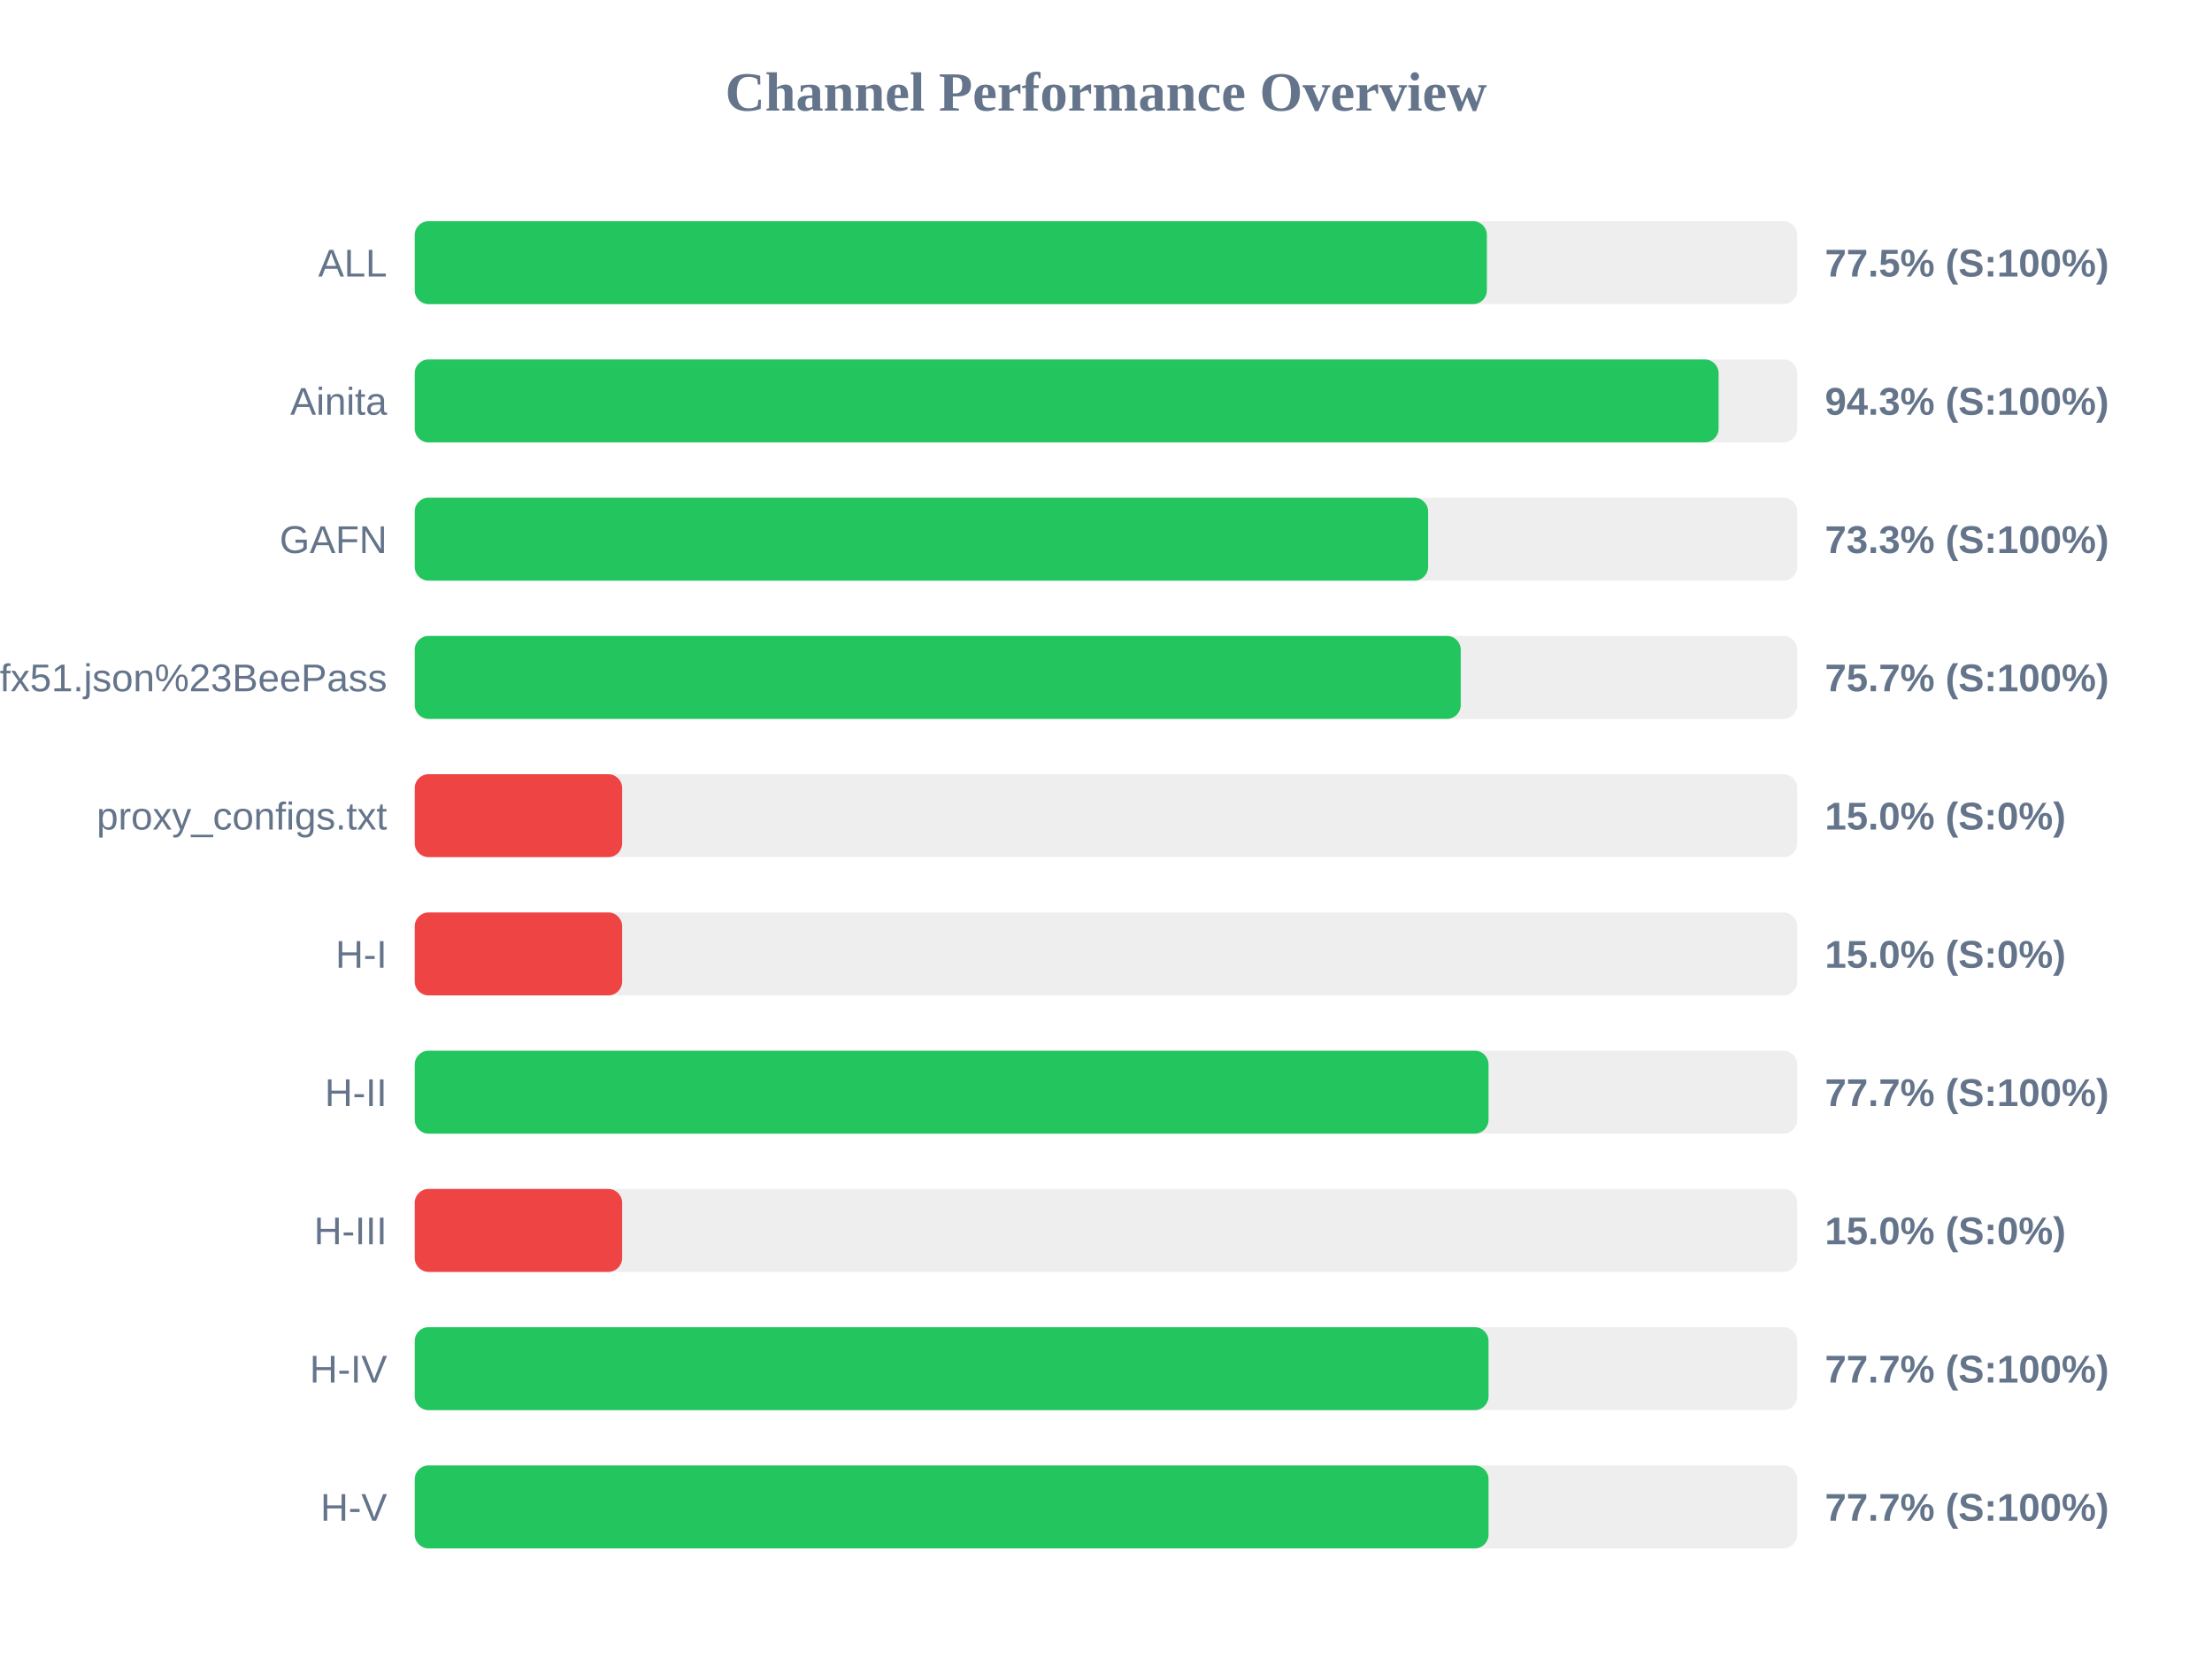
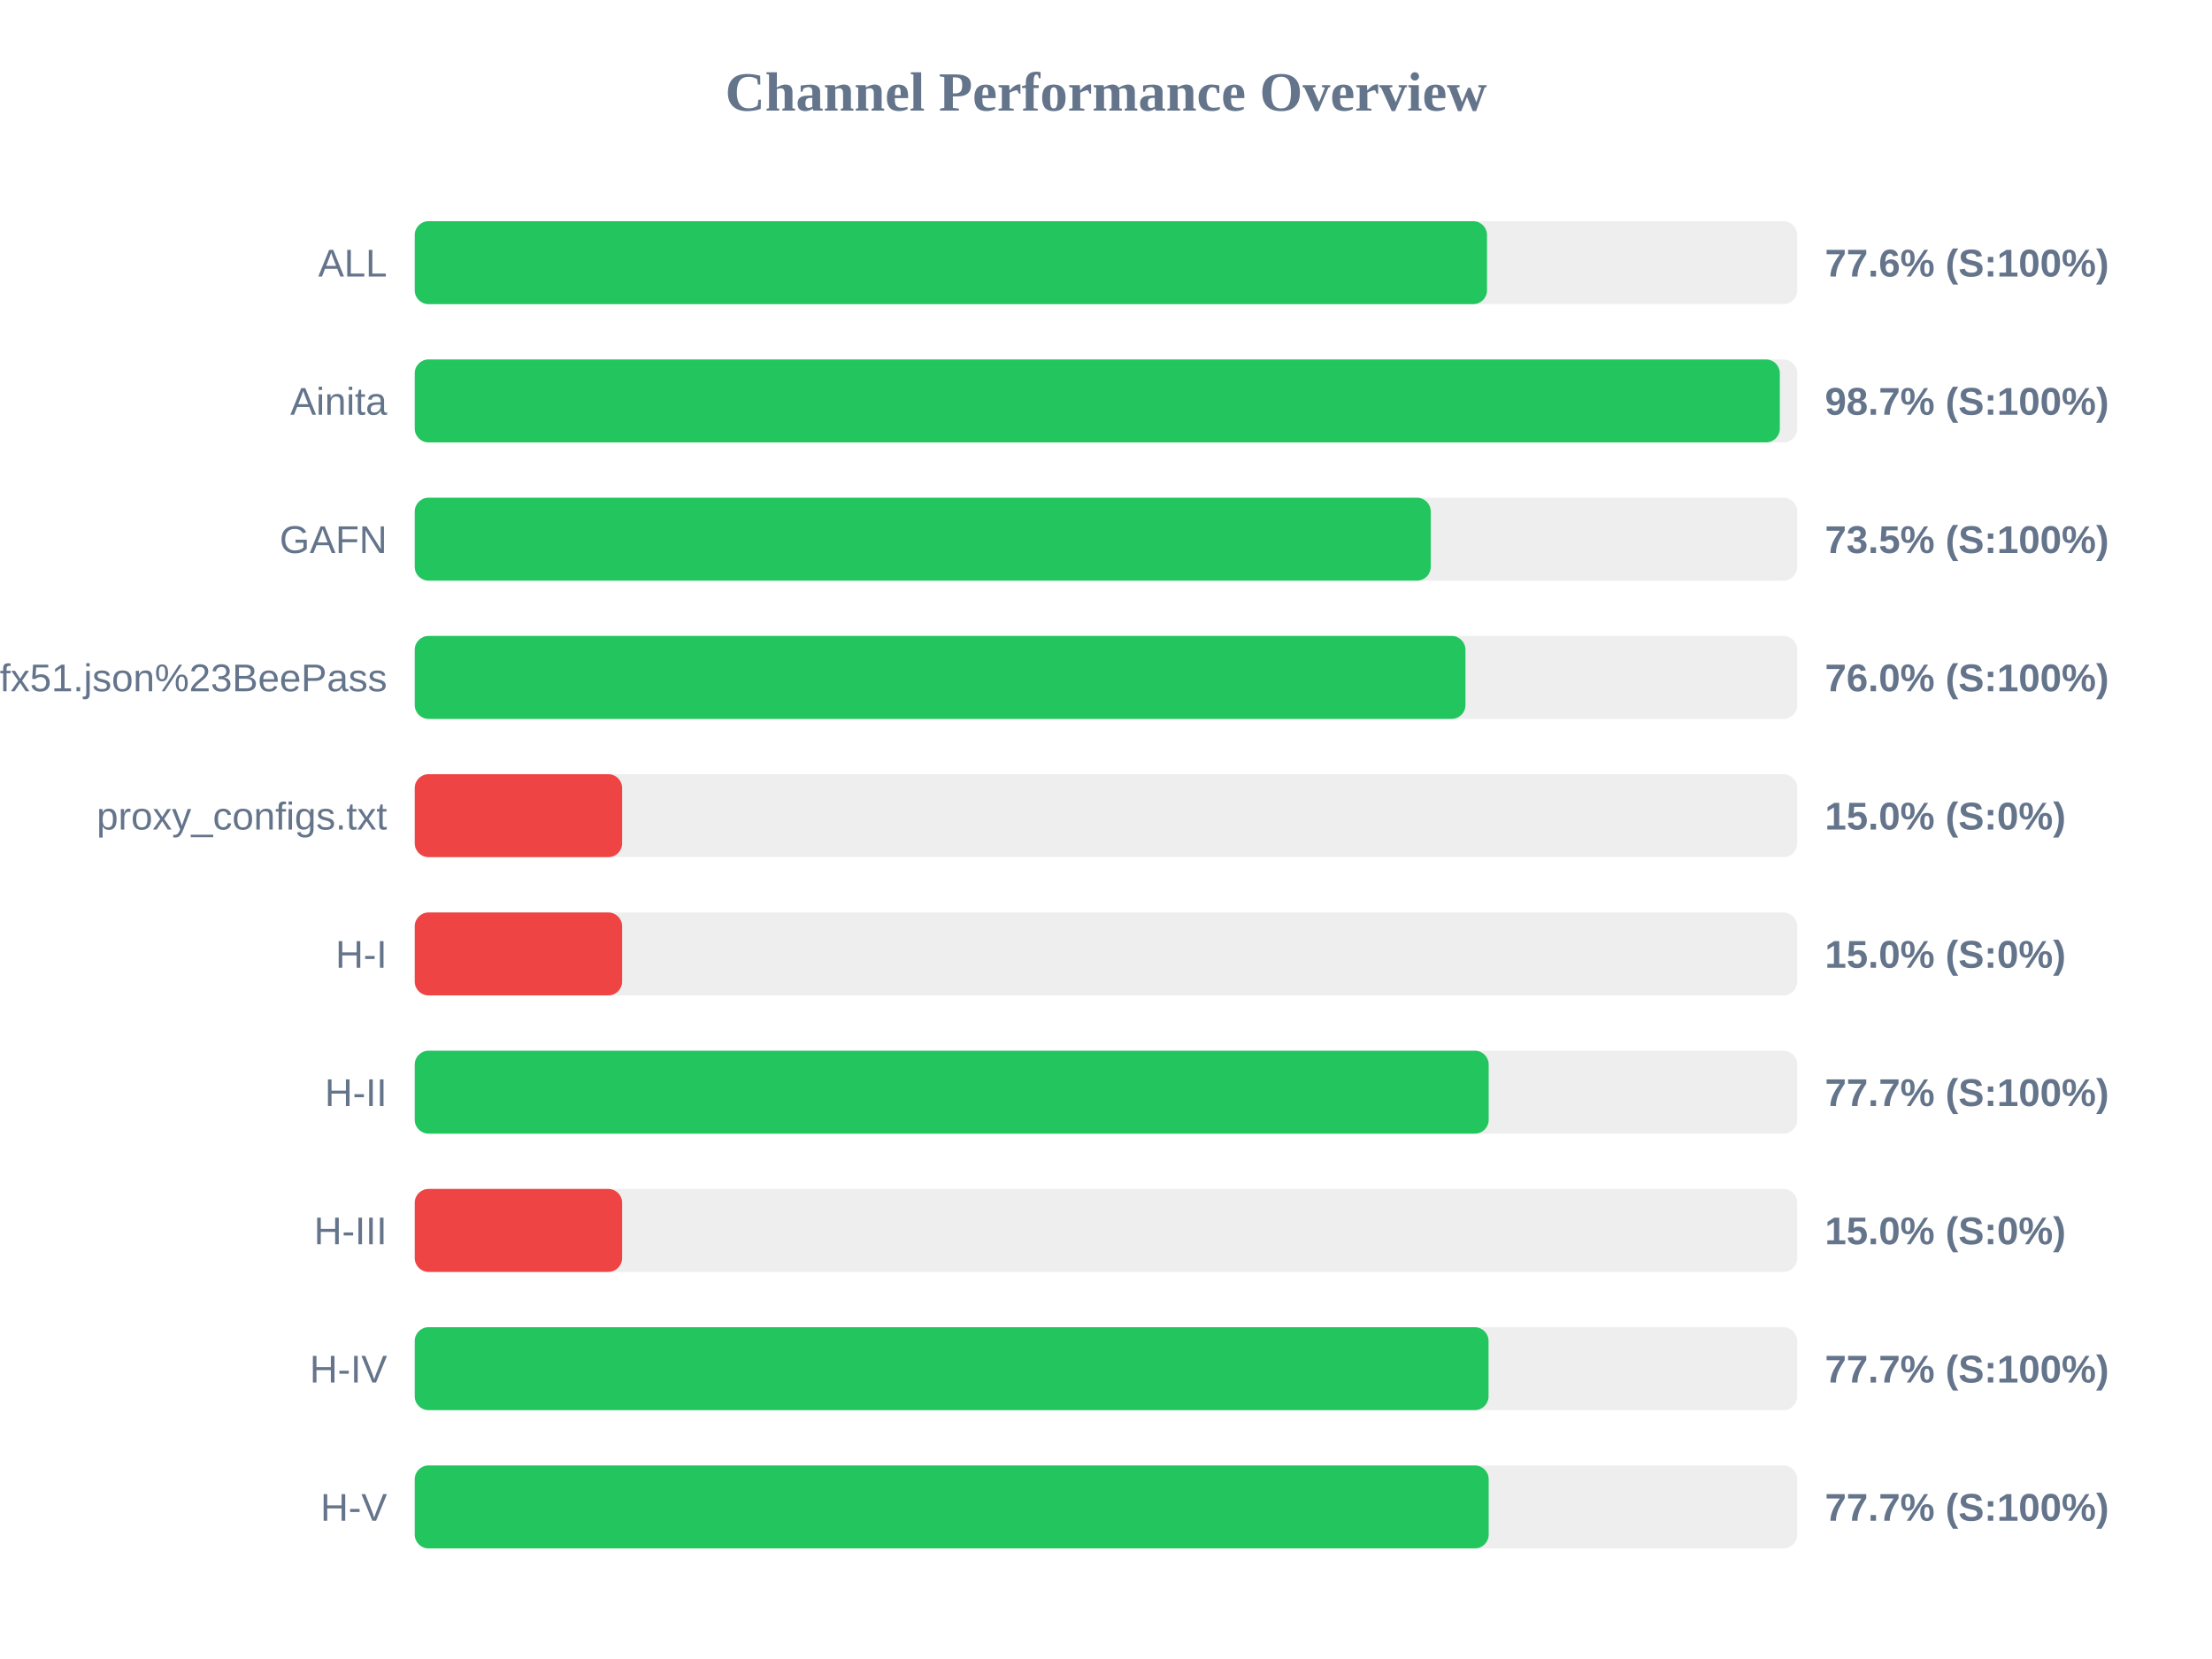
<svg xmlns="http://www.w3.org/2000/svg" width="800" height="600" version="1.1">
  <style>
        .row { font: 14px Arial; fill: #64748b; }
        .score { font: bold 14px Arial; fill: #64748b; }
    </style>
  <text x="400" y="40" text-anchor="middle" font-size="20px" font-weight="bold" fill="#64748b">Channel Performance Overview</text>
  <rect x="150" y="80" width="500" height="30" fill="#eee" rx="5" />
-   <rect x="150" y="80" width="387.75" height="30" fill="#22c55e" rx="5" />
+   <rect x="150" y="80" width="387.8" height="30" fill="#22c55e" rx="5" />
  <text x="140" y="100" text-anchor="end" class="row">ALL</text>
-   <text x="660" y="100" text-anchor="start" class="score">77.5% (S:100%)</text>
+   <text x="660" y="100" text-anchor="start" class="score">77.6% (S:100%)</text>
  <rect x="150" y="130" width="500" height="30" fill="#eee" rx="5" />
-   <rect x="150" y="130" width="471.55" height="30" fill="#22c55e" rx="5" />
+   <rect x="150" y="130" width="493.7" height="30" fill="#22c55e" rx="5" />
  <text x="140" y="150" text-anchor="end" class="row">Ainita</text>
-   <text x="660" y="150" text-anchor="start" class="score">94.3% (S:100%)</text>
+   <text x="660" y="150" text-anchor="start" class="score">98.7% (S:100%)</text>
  <rect x="150" y="180" width="500" height="30" fill="#eee" rx="5" />
-   <rect x="150" y="180" width="366.5" height="30" fill="#22c55e" rx="5" />
+   <rect x="150" y="180" width="367.45" height="30" fill="#22c55e" rx="5" />
  <text x="140" y="200" text-anchor="end" class="row">GAFN</text>
-   <text x="660" y="200" text-anchor="start" class="score">73.3% (S:100%)</text>
+   <text x="660" y="200" text-anchor="start" class="score">73.5% (S:100%)</text>
  <rect x="150" y="230" width="500" height="30" fill="#eee" rx="5" />
-   <rect x="150" y="230" width="378.3" height="30" fill="#22c55e" rx="5" />
+   <rect x="150" y="230" width="380.0" height="30" fill="#22c55e" rx="5" />
  <text x="140" y="250" text-anchor="end" class="row">sub?s=ssconf%3A%2F%2Fs3.amazonaws.com%2Fbeedynconprd%2Fzf38bv6oxi1nv3wfkpmxyfl8yj5fargza3foantoalu16vznl0ckxx7bgf1ufx51.json%23BeePass</text>
-   <text x="660" y="250" text-anchor="start" class="score">75.7% (S:100%)</text>
+   <text x="660" y="250" text-anchor="start" class="score">76.0% (S:100%)</text>
  <rect x="150" y="280" width="500" height="30" fill="#eee" rx="5" />
  <rect x="150" y="280" width="75.0" height="30" fill="#ef4444" rx="5" />
  <text x="140" y="300" text-anchor="end" class="row">proxy_configs.txt</text>
  <text x="660" y="300" text-anchor="start" class="score">15.0% (S:0%)</text>
  <rect x="150" y="330" width="500" height="30" fill="#eee" rx="5" />
  <rect x="150" y="330" width="75.0" height="30" fill="#ef4444" rx="5" />
  <text x="140" y="350" text-anchor="end" class="row">H-I</text>
  <text x="660" y="350" text-anchor="start" class="score">15.0% (S:0%)</text>
  <rect x="150" y="380" width="500" height="30" fill="#eee" rx="5" />
-   <rect x="150" y="380" width="388.35" height="30" fill="#22c55e" rx="5" />
+   <rect x="150" y="380" width="388.4" height="30" fill="#22c55e" rx="5" />
  <text x="140" y="400" text-anchor="end" class="row">H-II</text>
  <text x="660" y="400" text-anchor="start" class="score">77.7% (S:100%)</text>
  <rect x="150" y="430" width="500" height="30" fill="#eee" rx="5" />
  <rect x="150" y="430" width="75.0" height="30" fill="#ef4444" rx="5" />
  <text x="140" y="450" text-anchor="end" class="row">H-III</text>
  <text x="660" y="450" text-anchor="start" class="score">15.0% (S:0%)</text>
  <rect x="150" y="480" width="500" height="30" fill="#eee" rx="5" />
  <rect x="150" y="480" width="388.35" height="30" fill="#22c55e" rx="5" />
  <text x="140" y="500" text-anchor="end" class="row">H-IV</text>
  <text x="660" y="500" text-anchor="start" class="score">77.7% (S:100%)</text>
  <rect x="150" y="530" width="500" height="30" fill="#eee" rx="5" />
-   <rect x="150" y="530" width="388.35" height="30" fill="#22c55e" rx="5" />
+   <rect x="150" y="530" width="388.4" height="30" fill="#22c55e" rx="5" />
  <text x="140" y="550" text-anchor="end" class="row">H-V</text>
  <text x="660" y="550" text-anchor="start" class="score">77.7% (S:100%)</text>
</svg>
